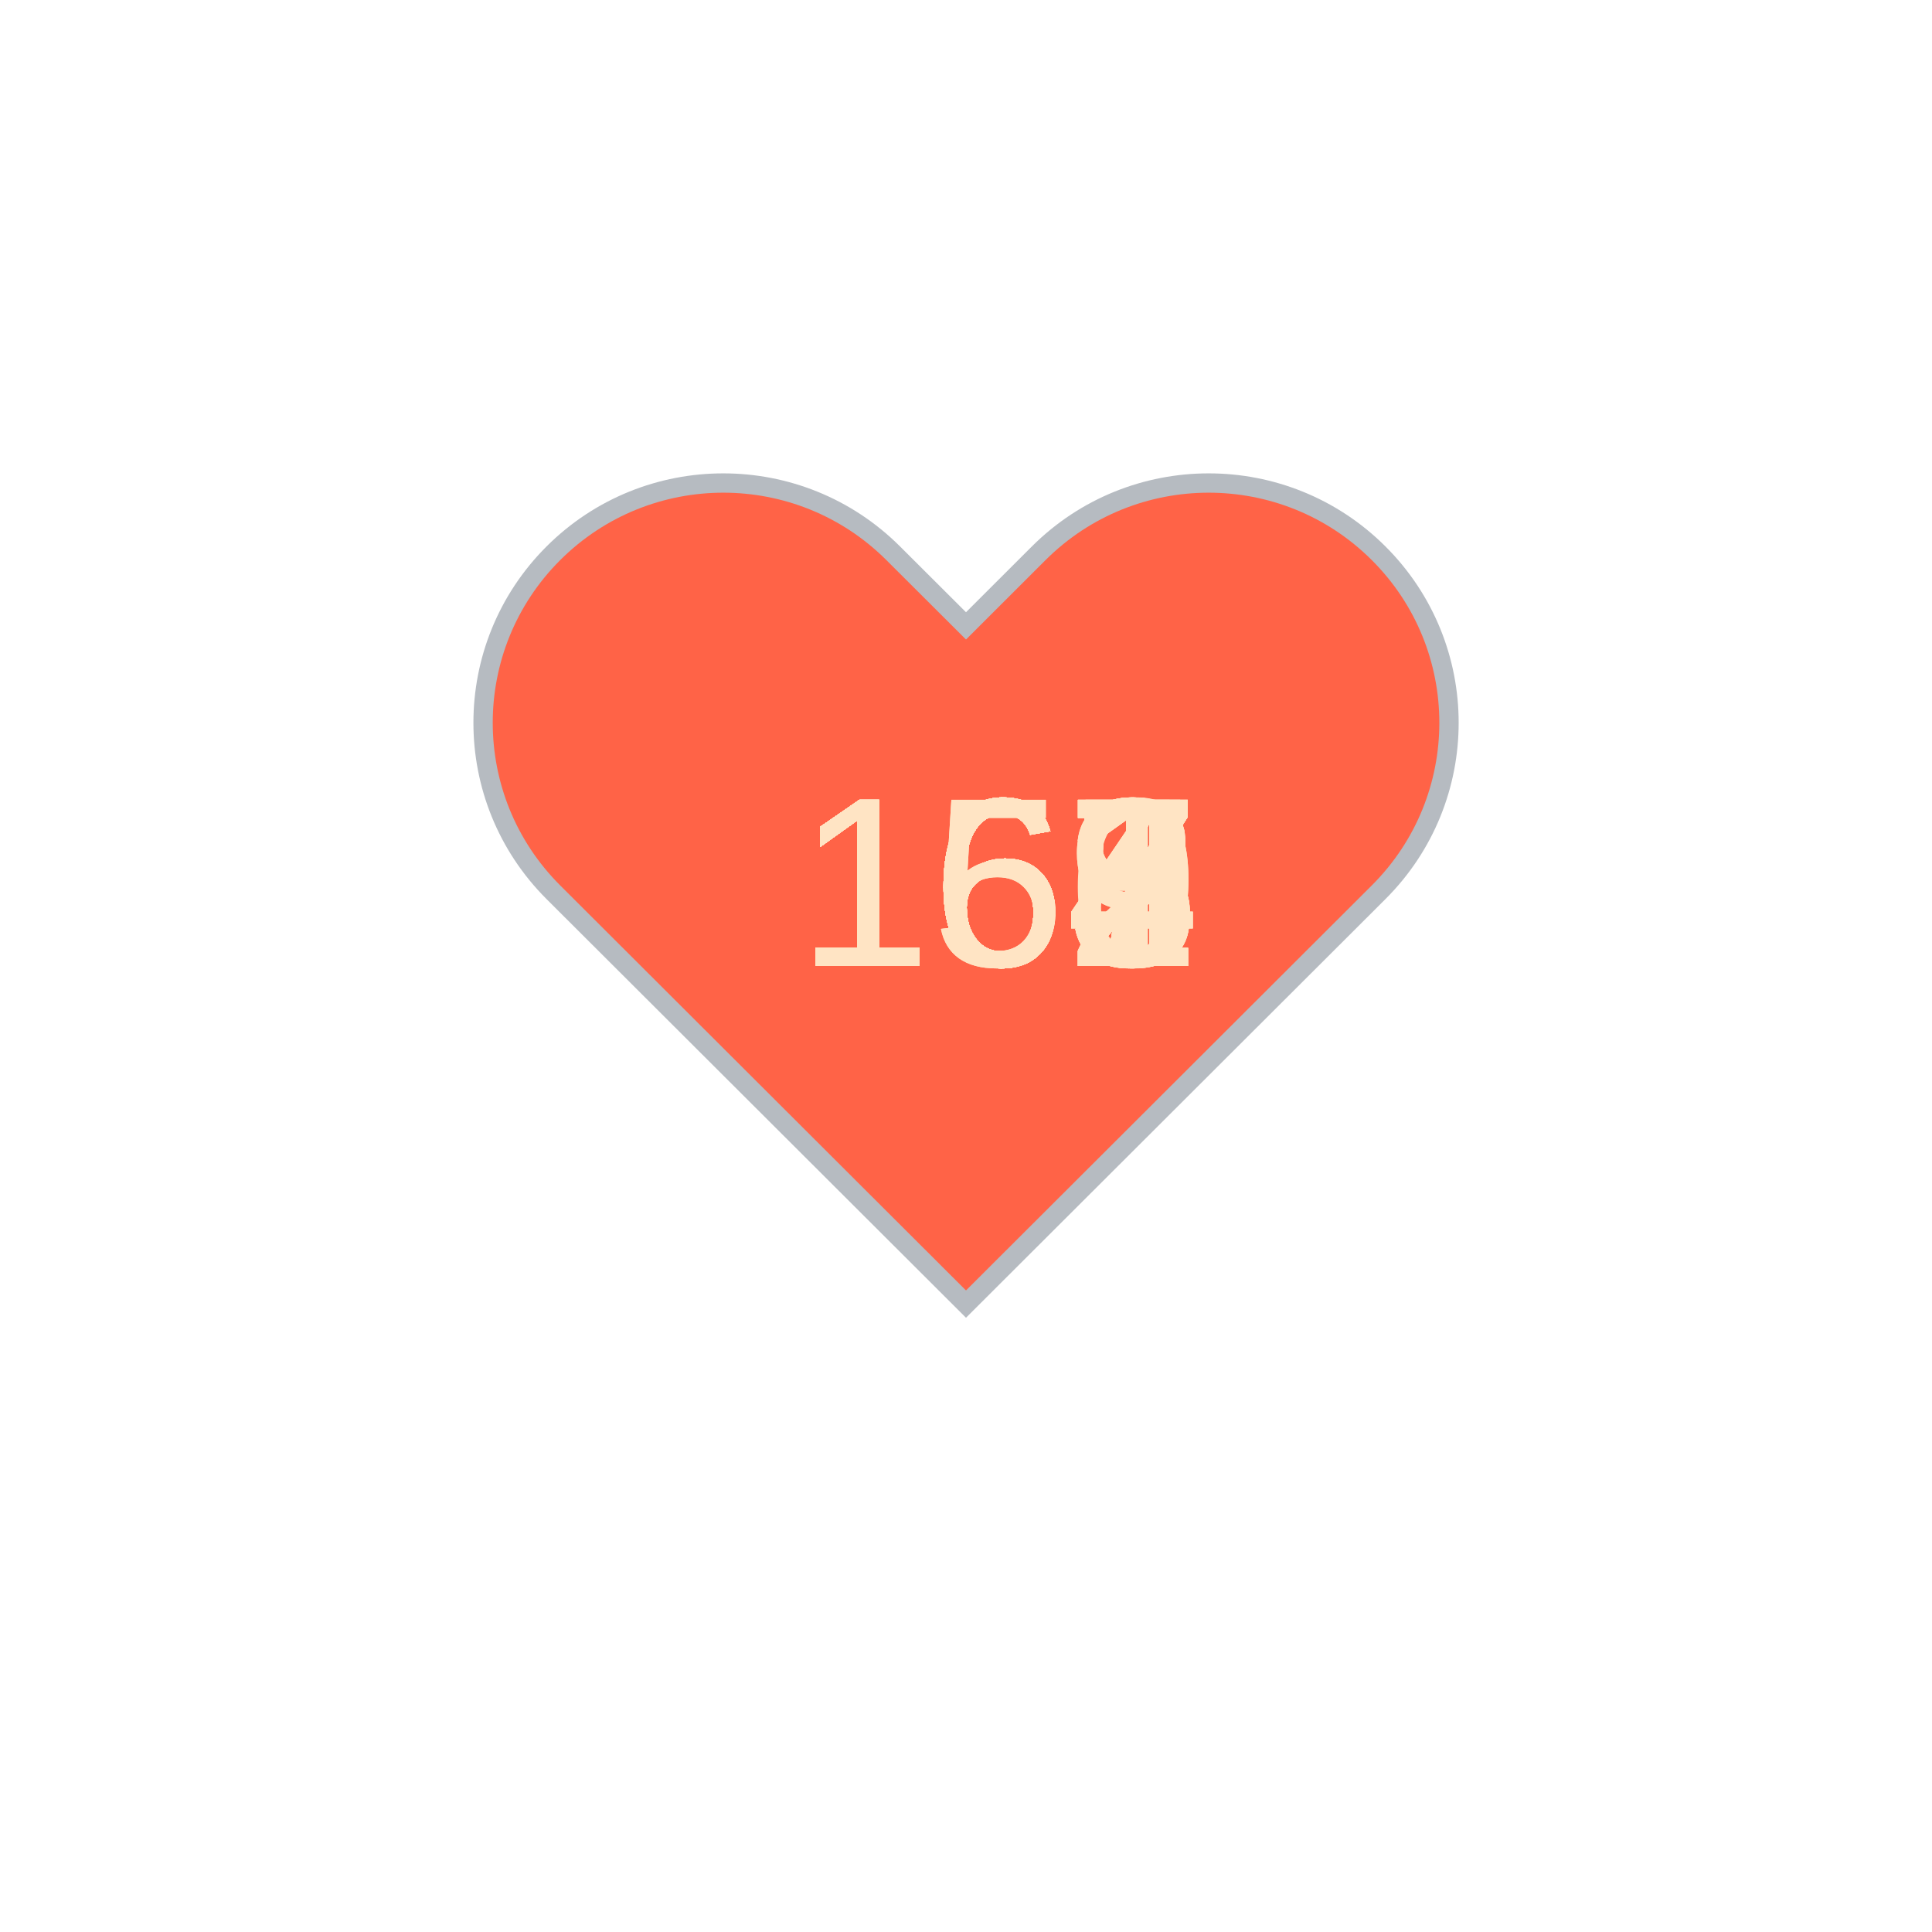
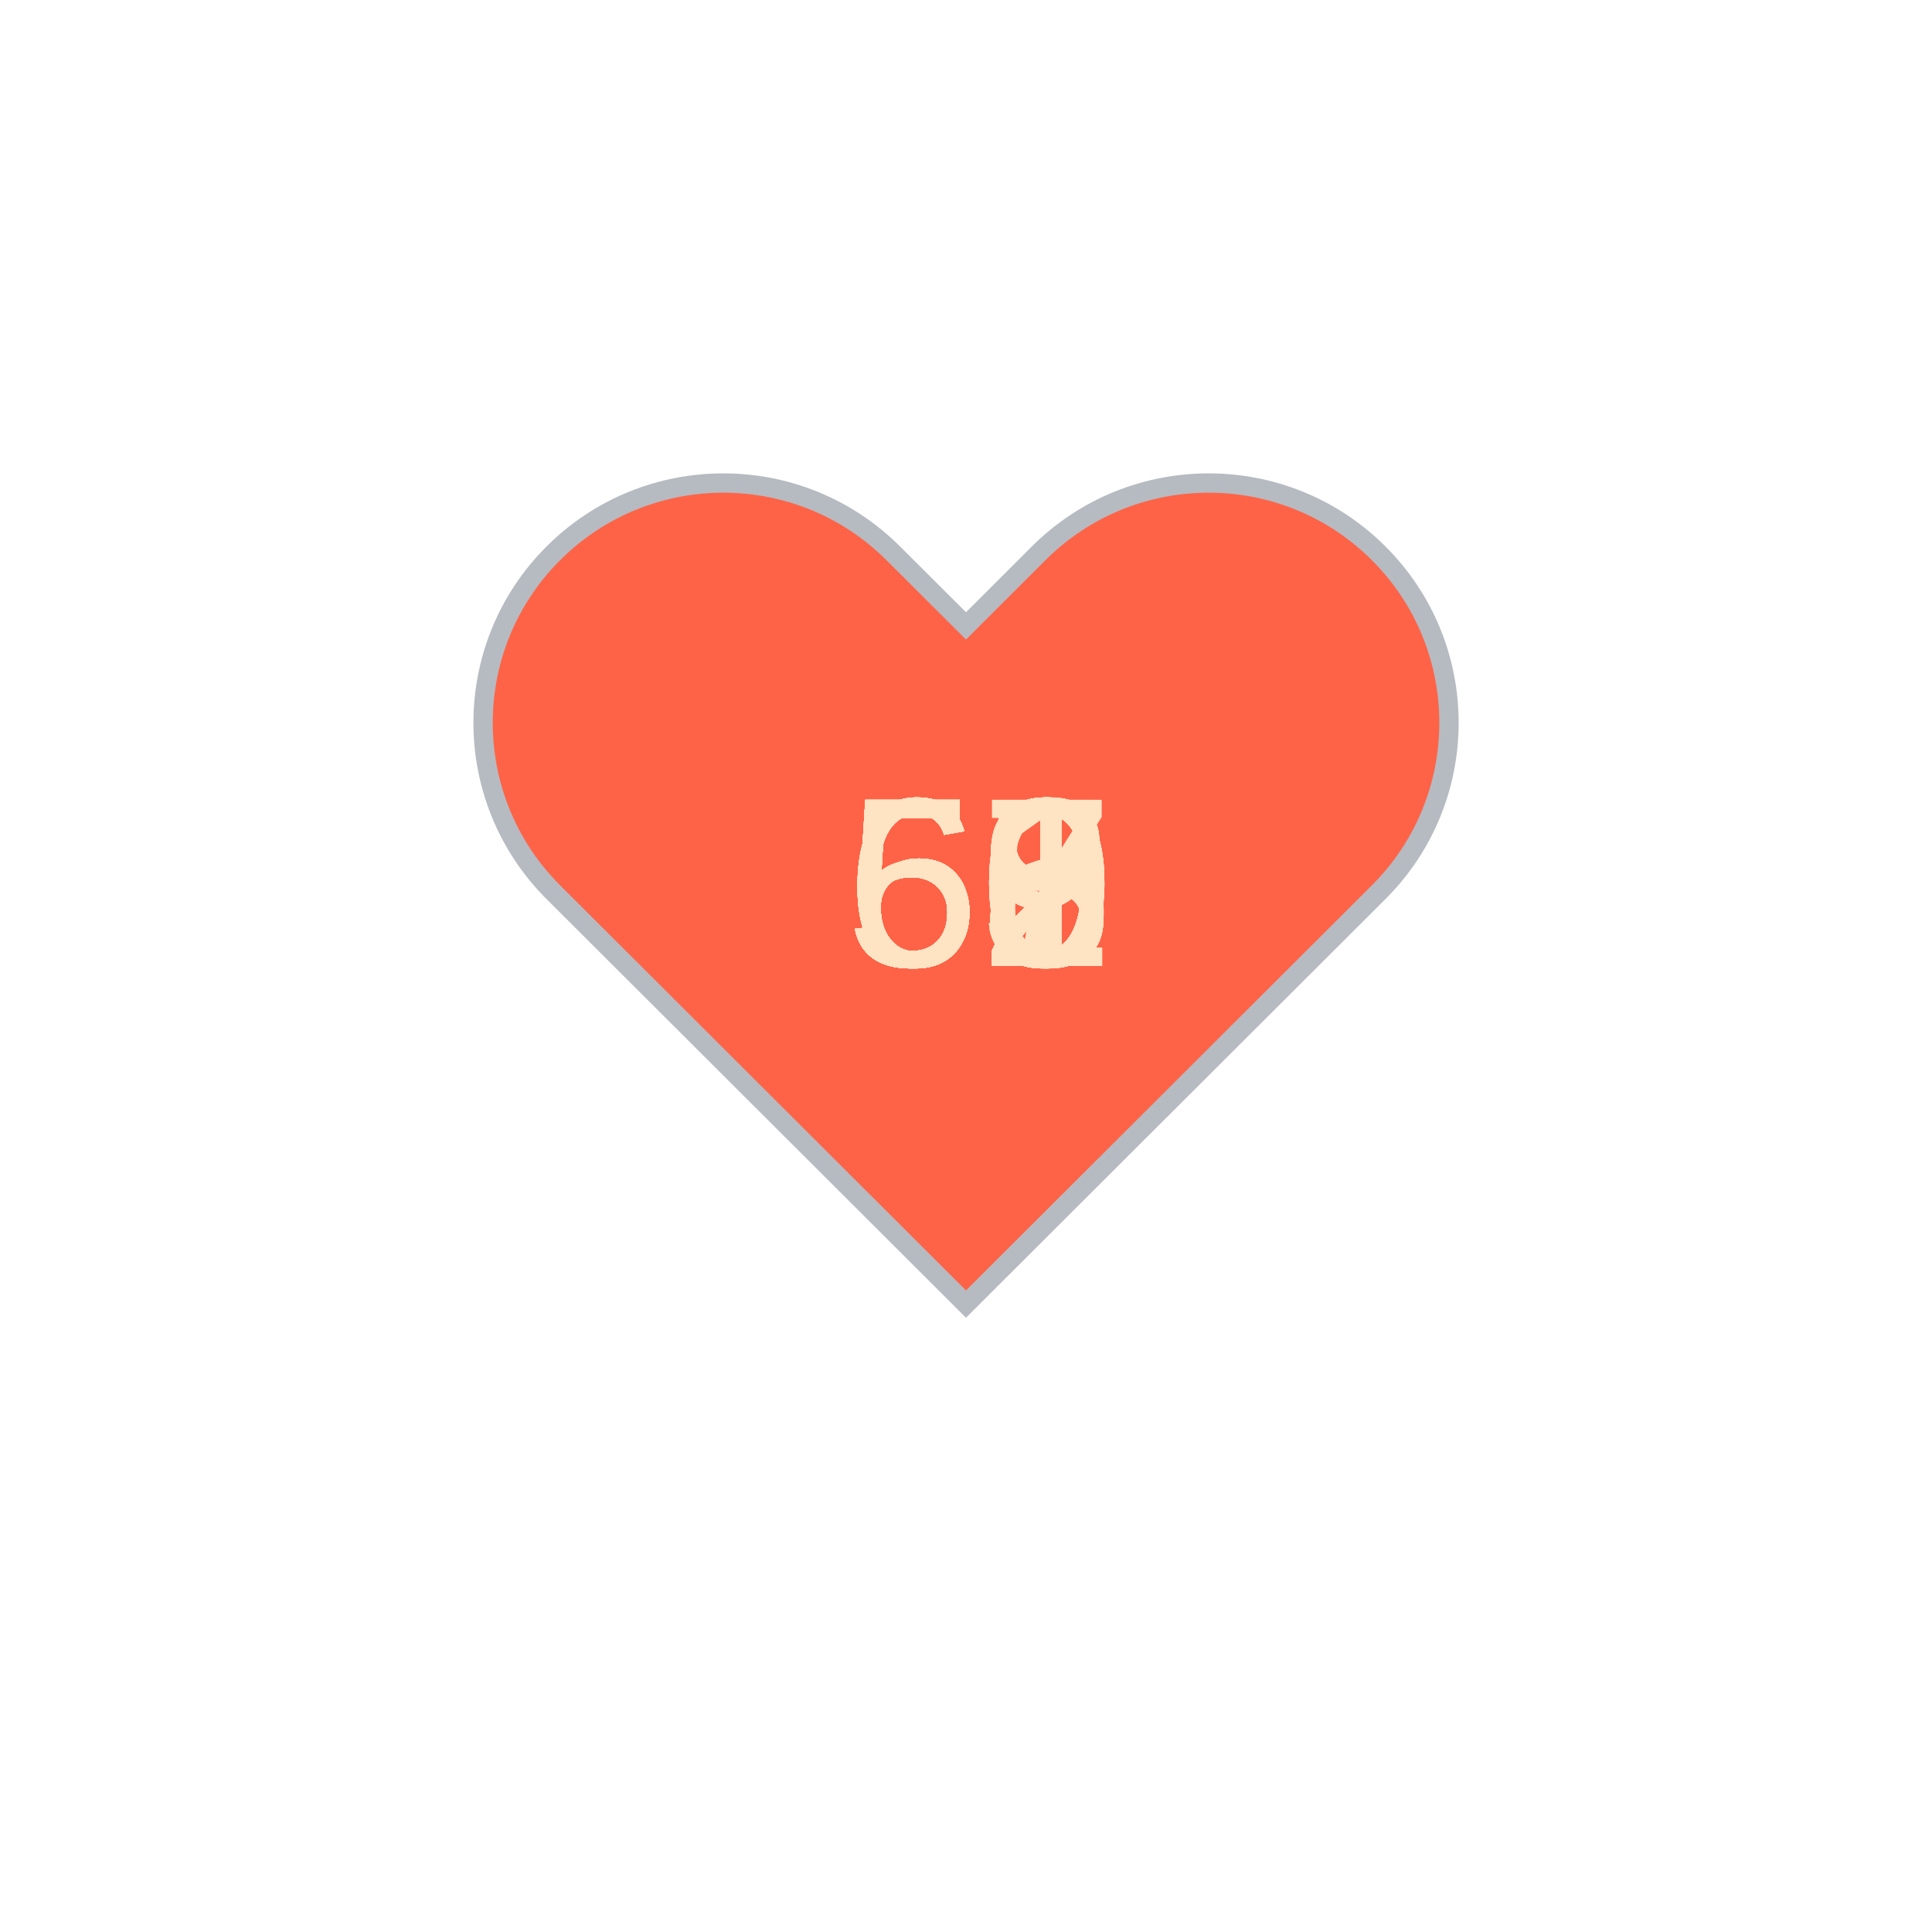
<svg xmlns="http://www.w3.org/2000/svg" baseProfile="full" height="150" version="1.1" viewBox="0,0,200,200" width="150">
  <defs />
  <g transform="translate(100 100)">
    <path d="M92.71,7.27L92.71,7.27c-9.71-9.69-25.46-9.69-35.18,0L50,14.79l-7.54-7.52C32.75-2.42,17-2.42,7.29,7.27v0 c-9.71,9.69-9.71,25.41,0,35.1L50,85l42.71-42.63C102.43,32.68,102.43,16.96,92.71,7.27z" fill="tomato" stroke="#B6BBC1" stroke-width="2" transform="translate(-50 -50)" />
    <animateTransform additive="sum" attributeName="transform" dur="1.2s" repeatCount="indefinite" type="scale" values="1; 1.5; 1.25; 1.5; 1.5; 1;" />
-     <text fill="bisque" style="font-size:25px; font-family:Arial" transform="translate(-17.5 0)">164<animate attributeName="visibility" dur="36.0s" keyTimes="0;0.03;0.07;0.1;0.13;0.17;0.2;0.23;0.27;0.3;0.33;0.37;0.4;0.43;0.47;0.5;0.53;0.57;0.6;0.63;0.67;0.7;0.73;0.77;0.8;0.83;0.87;0.9;0.93;0.97;1.0" repeatCount="indefinite" values="visible;hidden;hidden;hidden;hidden;hidden;hidden;hidden;hidden;hidden;hidden;hidden;hidden;hidden;hidden;hidden;hidden;hidden;hidden;hidden;hidden;hidden;hidden;hidden;hidden;hidden;hidden;hidden;hidden;hidden;hidden" />
+     <text fill="bisque" style="font-size:25px; font-family:Arial" transform="translate(-12.5 0)">66<animate attributeName="visibility" dur="36.0s" keyTimes="0;0.03;0.07;0.1;0.13;0.17;0.2;0.23;0.27;0.3;0.33;0.37;0.4;0.43;0.47;0.5;0.53;0.57;0.6;0.63;0.67;0.7;0.73;0.77;0.8;0.83;0.87;0.9;0.93;0.97;1.0" repeatCount="indefinite" values="visible;hidden;hidden;hidden;hidden;hidden;hidden;hidden;hidden;hidden;hidden;hidden;hidden;hidden;hidden;hidden;hidden;hidden;hidden;hidden;hidden;hidden;hidden;hidden;hidden;hidden;hidden;hidden;hidden;hidden;hidden" />
    </text>
-     <text fill="bisque" style="font-size:25px; font-family:Arial" transform="translate(-17.5 0)">167<animate attributeName="visibility" dur="36.0s" keyTimes="0;0.03;0.07;0.1;0.13;0.17;0.2;0.23;0.27;0.3;0.33;0.37;0.4;0.43;0.47;0.5;0.53;0.57;0.6;0.63;0.67;0.7;0.73;0.77;0.8;0.83;0.87;0.9;0.93;0.97;1.0" repeatCount="indefinite" values="hidden;visible;hidden;hidden;hidden;hidden;hidden;hidden;hidden;hidden;hidden;hidden;hidden;hidden;hidden;hidden;hidden;hidden;hidden;hidden;hidden;hidden;hidden;hidden;hidden;hidden;hidden;hidden;hidden;hidden;hidden" />
+     <text fill="bisque" style="font-size:25px; font-family:Arial" transform="translate(-12.5 0)">59<animate attributeName="visibility" dur="36.0s" keyTimes="0;0.03;0.07;0.1;0.13;0.17;0.2;0.23;0.27;0.3;0.33;0.37;0.4;0.43;0.47;0.5;0.53;0.57;0.6;0.63;0.67;0.7;0.73;0.77;0.8;0.83;0.87;0.9;0.93;0.97;1.0" repeatCount="indefinite" values="hidden;visible;hidden;hidden;hidden;hidden;hidden;hidden;hidden;hidden;hidden;hidden;hidden;hidden;hidden;hidden;hidden;hidden;hidden;hidden;hidden;hidden;hidden;hidden;hidden;hidden;hidden;hidden;hidden;hidden;hidden" />
    </text>
-     <text fill="bisque" style="font-size:25px; font-family:Arial" transform="translate(-17.5 0)">167<animate attributeName="visibility" dur="36.0s" keyTimes="0;0.03;0.07;0.1;0.13;0.17;0.2;0.23;0.27;0.3;0.33;0.37;0.4;0.43;0.47;0.5;0.53;0.57;0.6;0.63;0.67;0.7;0.73;0.77;0.8;0.83;0.87;0.9;0.93;0.97;1.0" repeatCount="indefinite" values="hidden;hidden;visible;hidden;hidden;hidden;hidden;hidden;hidden;hidden;hidden;hidden;hidden;hidden;hidden;hidden;hidden;hidden;hidden;hidden;hidden;hidden;hidden;hidden;hidden;hidden;hidden;hidden;hidden;hidden;hidden" />
+     <text fill="bisque" style="font-size:25px; font-family:Arial" transform="translate(-12.5 0)">60<animate attributeName="visibility" dur="36.0s" keyTimes="0;0.03;0.07;0.1;0.13;0.17;0.2;0.23;0.27;0.3;0.33;0.37;0.4;0.43;0.47;0.5;0.53;0.57;0.6;0.63;0.67;0.7;0.73;0.77;0.8;0.83;0.87;0.9;0.93;0.97;1.0" repeatCount="indefinite" values="hidden;hidden;visible;hidden;hidden;hidden;hidden;hidden;hidden;hidden;hidden;hidden;hidden;hidden;hidden;hidden;hidden;hidden;hidden;hidden;hidden;hidden;hidden;hidden;hidden;hidden;hidden;hidden;hidden;hidden;hidden" />
    </text>
-     <text fill="bisque" style="font-size:25px; font-family:Arial" transform="translate(-17.5 0)">162<animate attributeName="visibility" dur="36.0s" keyTimes="0;0.03;0.07;0.1;0.13;0.17;0.2;0.23;0.27;0.3;0.33;0.37;0.4;0.43;0.47;0.5;0.53;0.57;0.6;0.63;0.67;0.7;0.73;0.77;0.8;0.83;0.87;0.9;0.93;0.97;1.0" repeatCount="indefinite" values="hidden;hidden;hidden;visible;hidden;hidden;hidden;hidden;hidden;hidden;hidden;hidden;hidden;hidden;hidden;hidden;hidden;hidden;hidden;hidden;hidden;hidden;hidden;hidden;hidden;hidden;hidden;hidden;hidden;hidden;hidden" />
+     <text fill="bisque" style="font-size:25px; font-family:Arial" transform="translate(-12.5 0)">63<animate attributeName="visibility" dur="36.0s" keyTimes="0;0.03;0.07;0.1;0.13;0.17;0.2;0.23;0.27;0.3;0.33;0.37;0.4;0.43;0.47;0.5;0.53;0.57;0.6;0.63;0.67;0.7;0.73;0.77;0.8;0.83;0.87;0.9;0.93;0.97;1.0" repeatCount="indefinite" values="hidden;hidden;hidden;visible;hidden;hidden;hidden;hidden;hidden;hidden;hidden;hidden;hidden;hidden;hidden;hidden;hidden;hidden;hidden;hidden;hidden;hidden;hidden;hidden;hidden;hidden;hidden;hidden;hidden;hidden;hidden" />
    </text>
-     <text fill="bisque" style="font-size:25px; font-family:Arial" transform="translate(-17.5 0)">161<animate attributeName="visibility" dur="36.0s" keyTimes="0;0.03;0.07;0.1;0.13;0.17;0.2;0.23;0.27;0.3;0.33;0.37;0.4;0.43;0.47;0.5;0.53;0.57;0.6;0.63;0.67;0.7;0.73;0.77;0.8;0.83;0.87;0.9;0.93;0.97;1.0" repeatCount="indefinite" values="hidden;hidden;hidden;hidden;visible;hidden;hidden;hidden;hidden;hidden;hidden;hidden;hidden;hidden;hidden;hidden;hidden;hidden;hidden;hidden;hidden;hidden;hidden;hidden;hidden;hidden;hidden;hidden;hidden;hidden;hidden" />
+     <text fill="bisque" style="font-size:25px; font-family:Arial" transform="translate(-12.5 0)">61<animate attributeName="visibility" dur="36.0s" keyTimes="0;0.03;0.07;0.1;0.13;0.17;0.2;0.23;0.27;0.3;0.33;0.37;0.4;0.43;0.47;0.5;0.53;0.57;0.6;0.63;0.67;0.7;0.73;0.77;0.8;0.83;0.87;0.9;0.93;0.97;1.0" repeatCount="indefinite" values="hidden;hidden;hidden;hidden;visible;hidden;hidden;hidden;hidden;hidden;hidden;hidden;hidden;hidden;hidden;hidden;hidden;hidden;hidden;hidden;hidden;hidden;hidden;hidden;hidden;hidden;hidden;hidden;hidden;hidden;hidden" />
    </text>
-     <text fill="bisque" style="font-size:25px; font-family:Arial" transform="translate(-17.5 0)">158<animate attributeName="visibility" dur="36.0s" keyTimes="0;0.03;0.07;0.1;0.13;0.17;0.2;0.23;0.27;0.3;0.33;0.37;0.4;0.43;0.47;0.5;0.53;0.57;0.6;0.63;0.67;0.7;0.73;0.77;0.8;0.83;0.87;0.9;0.93;0.97;1.0" repeatCount="indefinite" values="hidden;hidden;hidden;hidden;hidden;visible;hidden;hidden;hidden;hidden;hidden;hidden;hidden;hidden;hidden;hidden;hidden;hidden;hidden;hidden;hidden;hidden;hidden;hidden;hidden;hidden;hidden;hidden;hidden;hidden;hidden" />
+     <text fill="bisque" style="font-size:25px; font-family:Arial" transform="translate(-12.5 0)">61<animate attributeName="visibility" dur="36.0s" keyTimes="0;0.03;0.07;0.1;0.13;0.17;0.2;0.23;0.27;0.3;0.33;0.37;0.4;0.43;0.47;0.5;0.53;0.57;0.6;0.63;0.67;0.7;0.73;0.77;0.8;0.83;0.87;0.9;0.93;0.97;1.0" repeatCount="indefinite" values="hidden;hidden;hidden;hidden;hidden;visible;hidden;hidden;hidden;hidden;hidden;hidden;hidden;hidden;hidden;hidden;hidden;hidden;hidden;hidden;hidden;hidden;hidden;hidden;hidden;hidden;hidden;hidden;hidden;hidden;hidden" />
    </text>
-     <text fill="bisque" style="font-size:25px; font-family:Arial" transform="translate(-17.5 0)">159<animate attributeName="visibility" dur="36.0s" keyTimes="0;0.03;0.07;0.1;0.13;0.17;0.2;0.23;0.27;0.3;0.33;0.37;0.4;0.43;0.47;0.5;0.53;0.57;0.6;0.63;0.67;0.7;0.73;0.77;0.8;0.83;0.87;0.9;0.93;0.97;1.0" repeatCount="indefinite" values="hidden;hidden;hidden;hidden;hidden;hidden;visible;hidden;hidden;hidden;hidden;hidden;hidden;hidden;hidden;hidden;hidden;hidden;hidden;hidden;hidden;hidden;hidden;hidden;hidden;hidden;hidden;hidden;hidden;hidden;hidden" />
+     <text fill="bisque" style="font-size:25px; font-family:Arial" transform="translate(-12.5 0)">60<animate attributeName="visibility" dur="36.0s" keyTimes="0;0.03;0.07;0.1;0.13;0.17;0.2;0.23;0.27;0.3;0.33;0.37;0.4;0.43;0.47;0.5;0.53;0.57;0.6;0.63;0.67;0.7;0.73;0.77;0.8;0.83;0.87;0.9;0.93;0.97;1.0" repeatCount="indefinite" values="hidden;hidden;hidden;hidden;hidden;hidden;visible;hidden;hidden;hidden;hidden;hidden;hidden;hidden;hidden;hidden;hidden;hidden;hidden;hidden;hidden;hidden;hidden;hidden;hidden;hidden;hidden;hidden;hidden;hidden;hidden" />
    </text>
-     <text fill="bisque" style="font-size:25px; font-family:Arial" transform="translate(-17.5 0)">163<animate attributeName="visibility" dur="36.0s" keyTimes="0;0.03;0.07;0.1;0.13;0.17;0.2;0.23;0.27;0.3;0.33;0.37;0.4;0.43;0.47;0.5;0.53;0.57;0.6;0.63;0.67;0.7;0.73;0.77;0.8;0.83;0.87;0.9;0.93;0.97;1.0" repeatCount="indefinite" values="hidden;hidden;hidden;hidden;hidden;hidden;hidden;visible;hidden;hidden;hidden;hidden;hidden;hidden;hidden;hidden;hidden;hidden;hidden;hidden;hidden;hidden;hidden;hidden;hidden;hidden;hidden;hidden;hidden;hidden;hidden" />
+     <text fill="bisque" style="font-size:25px; font-family:Arial" transform="translate(-12.5 0)">59<animate attributeName="visibility" dur="36.0s" keyTimes="0;0.03;0.07;0.1;0.13;0.17;0.2;0.23;0.27;0.3;0.33;0.37;0.4;0.43;0.47;0.5;0.53;0.57;0.6;0.63;0.67;0.7;0.73;0.77;0.8;0.83;0.87;0.9;0.93;0.97;1.0" repeatCount="indefinite" values="hidden;hidden;hidden;hidden;hidden;hidden;hidden;visible;hidden;hidden;hidden;hidden;hidden;hidden;hidden;hidden;hidden;hidden;hidden;hidden;hidden;hidden;hidden;hidden;hidden;hidden;hidden;hidden;hidden;hidden;hidden" />
    </text>
-     <text fill="bisque" style="font-size:25px; font-family:Arial" transform="translate(-17.5 0)">161<animate attributeName="visibility" dur="36.0s" keyTimes="0;0.03;0.07;0.1;0.13;0.17;0.2;0.23;0.27;0.3;0.33;0.37;0.4;0.43;0.47;0.5;0.53;0.57;0.6;0.63;0.67;0.7;0.73;0.77;0.8;0.83;0.87;0.9;0.93;0.97;1.0" repeatCount="indefinite" values="hidden;hidden;hidden;hidden;hidden;hidden;hidden;hidden;visible;hidden;hidden;hidden;hidden;hidden;hidden;hidden;hidden;hidden;hidden;hidden;hidden;hidden;hidden;hidden;hidden;hidden;hidden;hidden;hidden;hidden;hidden" />
+     <text fill="bisque" style="font-size:25px; font-family:Arial" transform="translate(-12.5 0)">60<animate attributeName="visibility" dur="36.0s" keyTimes="0;0.03;0.07;0.1;0.13;0.17;0.2;0.23;0.27;0.3;0.33;0.37;0.4;0.43;0.47;0.5;0.53;0.57;0.6;0.63;0.67;0.7;0.73;0.77;0.8;0.83;0.87;0.9;0.93;0.97;1.0" repeatCount="indefinite" values="hidden;hidden;hidden;hidden;hidden;hidden;hidden;hidden;visible;hidden;hidden;hidden;hidden;hidden;hidden;hidden;hidden;hidden;hidden;hidden;hidden;hidden;hidden;hidden;hidden;hidden;hidden;hidden;hidden;hidden;hidden" />
    </text>
-     <text fill="bisque" style="font-size:25px; font-family:Arial" transform="translate(-17.5 0)">161<animate attributeName="visibility" dur="36.0s" keyTimes="0;0.03;0.07;0.1;0.13;0.17;0.2;0.23;0.27;0.3;0.33;0.37;0.4;0.43;0.47;0.5;0.53;0.57;0.6;0.63;0.67;0.7;0.73;0.77;0.8;0.83;0.87;0.9;0.93;0.97;1.0" repeatCount="indefinite" values="hidden;hidden;hidden;hidden;hidden;hidden;hidden;hidden;hidden;visible;hidden;hidden;hidden;hidden;hidden;hidden;hidden;hidden;hidden;hidden;hidden;hidden;hidden;hidden;hidden;hidden;hidden;hidden;hidden;hidden;hidden" />
+     <text fill="bisque" style="font-size:25px; font-family:Arial" transform="translate(-12.5 0)">53<animate attributeName="visibility" dur="36.0s" keyTimes="0;0.03;0.07;0.1;0.13;0.17;0.2;0.23;0.27;0.3;0.33;0.37;0.4;0.43;0.47;0.5;0.53;0.57;0.6;0.63;0.67;0.7;0.73;0.77;0.8;0.83;0.87;0.9;0.93;0.97;1.0" repeatCount="indefinite" values="hidden;hidden;hidden;hidden;hidden;hidden;hidden;hidden;hidden;visible;hidden;hidden;hidden;hidden;hidden;hidden;hidden;hidden;hidden;hidden;hidden;hidden;hidden;hidden;hidden;hidden;hidden;hidden;hidden;hidden;hidden" />
    </text>
-     <text fill="bisque" style="font-size:25px; font-family:Arial" transform="translate(-17.5 0)">165<animate attributeName="visibility" dur="36.0s" keyTimes="0;0.03;0.07;0.1;0.13;0.17;0.2;0.23;0.27;0.3;0.33;0.37;0.4;0.43;0.47;0.5;0.53;0.57;0.6;0.63;0.67;0.7;0.73;0.77;0.8;0.83;0.87;0.9;0.93;0.97;1.0" repeatCount="indefinite" values="hidden;hidden;hidden;hidden;hidden;hidden;hidden;hidden;hidden;hidden;visible;hidden;hidden;hidden;hidden;hidden;hidden;hidden;hidden;hidden;hidden;hidden;hidden;hidden;hidden;hidden;hidden;hidden;hidden;hidden;hidden" />
+     <text fill="bisque" style="font-size:25px; font-family:Arial" transform="translate(-12.5 0)">57<animate attributeName="visibility" dur="36.0s" keyTimes="0;0.03;0.07;0.1;0.13;0.17;0.2;0.23;0.27;0.3;0.33;0.37;0.4;0.43;0.47;0.5;0.53;0.57;0.6;0.63;0.67;0.7;0.73;0.77;0.8;0.83;0.87;0.9;0.93;0.97;1.0" repeatCount="indefinite" values="hidden;hidden;hidden;hidden;hidden;hidden;hidden;hidden;hidden;hidden;visible;hidden;hidden;hidden;hidden;hidden;hidden;hidden;hidden;hidden;hidden;hidden;hidden;hidden;hidden;hidden;hidden;hidden;hidden;hidden;hidden" />
    </text>
-     <text fill="bisque" style="font-size:25px; font-family:Arial" transform="translate(-17.5 0)">164<animate attributeName="visibility" dur="36.0s" keyTimes="0;0.03;0.07;0.1;0.13;0.17;0.2;0.23;0.27;0.3;0.33;0.37;0.4;0.43;0.47;0.5;0.53;0.57;0.6;0.63;0.67;0.7;0.73;0.77;0.8;0.83;0.87;0.9;0.93;0.97;1.0" repeatCount="indefinite" values="hidden;hidden;hidden;hidden;hidden;hidden;hidden;hidden;hidden;hidden;hidden;visible;hidden;hidden;hidden;hidden;hidden;hidden;hidden;hidden;hidden;hidden;hidden;hidden;hidden;hidden;hidden;hidden;hidden;hidden;hidden" />
+     <text fill="bisque" style="font-size:25px; font-family:Arial" transform="translate(-12.5 0)">60<animate attributeName="visibility" dur="36.0s" keyTimes="0;0.03;0.07;0.1;0.13;0.17;0.2;0.23;0.27;0.3;0.33;0.37;0.4;0.43;0.47;0.5;0.53;0.57;0.6;0.63;0.67;0.7;0.73;0.77;0.8;0.83;0.87;0.9;0.93;0.97;1.0" repeatCount="indefinite" values="hidden;hidden;hidden;hidden;hidden;hidden;hidden;hidden;hidden;hidden;hidden;visible;hidden;hidden;hidden;hidden;hidden;hidden;hidden;hidden;hidden;hidden;hidden;hidden;hidden;hidden;hidden;hidden;hidden;hidden;hidden" />
    </text>
-     <text fill="bisque" style="font-size:25px; font-family:Arial" transform="translate(-17.5 0)">163<animate attributeName="visibility" dur="36.0s" keyTimes="0;0.03;0.07;0.1;0.13;0.17;0.2;0.23;0.27;0.3;0.33;0.37;0.4;0.43;0.47;0.5;0.53;0.57;0.6;0.63;0.67;0.7;0.73;0.77;0.8;0.83;0.87;0.9;0.93;0.97;1.0" repeatCount="indefinite" values="hidden;hidden;hidden;hidden;hidden;hidden;hidden;hidden;hidden;hidden;hidden;hidden;visible;hidden;hidden;hidden;hidden;hidden;hidden;hidden;hidden;hidden;hidden;hidden;hidden;hidden;hidden;hidden;hidden;hidden;hidden" />
+     <text fill="bisque" style="font-size:25px; font-family:Arial" transform="translate(-12.5 0)">59<animate attributeName="visibility" dur="36.0s" keyTimes="0;0.03;0.07;0.1;0.13;0.17;0.2;0.23;0.27;0.3;0.33;0.37;0.4;0.43;0.47;0.5;0.53;0.57;0.6;0.63;0.67;0.7;0.73;0.77;0.8;0.83;0.87;0.9;0.93;0.97;1.0" repeatCount="indefinite" values="hidden;hidden;hidden;hidden;hidden;hidden;hidden;hidden;hidden;hidden;hidden;hidden;visible;hidden;hidden;hidden;hidden;hidden;hidden;hidden;hidden;hidden;hidden;hidden;hidden;hidden;hidden;hidden;hidden;hidden;hidden" />
    </text>
-     <text fill="bisque" style="font-size:25px; font-family:Arial" transform="translate(-17.5 0)">165<animate attributeName="visibility" dur="36.0s" keyTimes="0;0.03;0.07;0.1;0.13;0.17;0.2;0.23;0.27;0.3;0.33;0.37;0.4;0.43;0.47;0.5;0.53;0.57;0.6;0.63;0.67;0.7;0.73;0.77;0.8;0.83;0.87;0.9;0.93;0.97;1.0" repeatCount="indefinite" values="hidden;hidden;hidden;hidden;hidden;hidden;hidden;hidden;hidden;hidden;hidden;hidden;hidden;visible;hidden;hidden;hidden;hidden;hidden;hidden;hidden;hidden;hidden;hidden;hidden;hidden;hidden;hidden;hidden;hidden;hidden" />
+     <text fill="bisque" style="font-size:25px; font-family:Arial" transform="translate(-12.5 0)">59<animate attributeName="visibility" dur="36.0s" keyTimes="0;0.03;0.07;0.1;0.13;0.17;0.2;0.23;0.27;0.3;0.33;0.37;0.4;0.43;0.47;0.5;0.53;0.57;0.6;0.63;0.67;0.7;0.73;0.77;0.8;0.83;0.87;0.9;0.93;0.97;1.0" repeatCount="indefinite" values="hidden;hidden;hidden;hidden;hidden;hidden;hidden;hidden;hidden;hidden;hidden;hidden;hidden;visible;hidden;hidden;hidden;hidden;hidden;hidden;hidden;hidden;hidden;hidden;hidden;hidden;hidden;hidden;hidden;hidden;hidden" />
    </text>
-     <text fill="bisque" style="font-size:25px; font-family:Arial" transform="translate(-17.5 0)">165<animate attributeName="visibility" dur="36.0s" keyTimes="0;0.03;0.07;0.1;0.13;0.17;0.2;0.23;0.27;0.3;0.33;0.37;0.4;0.43;0.47;0.5;0.53;0.57;0.6;0.63;0.67;0.7;0.73;0.77;0.8;0.83;0.87;0.9;0.93;0.97;1.0" repeatCount="indefinite" values="hidden;hidden;hidden;hidden;hidden;hidden;hidden;hidden;hidden;hidden;hidden;hidden;hidden;hidden;visible;hidden;hidden;hidden;hidden;hidden;hidden;hidden;hidden;hidden;hidden;hidden;hidden;hidden;hidden;hidden;hidden" />
+     <text fill="bisque" style="font-size:25px; font-family:Arial" transform="translate(-12.5 0)">58<animate attributeName="visibility" dur="36.0s" keyTimes="0;0.03;0.07;0.1;0.13;0.17;0.2;0.23;0.27;0.3;0.33;0.37;0.4;0.43;0.47;0.5;0.53;0.57;0.6;0.63;0.67;0.7;0.73;0.77;0.8;0.83;0.87;0.9;0.93;0.97;1.0" repeatCount="indefinite" values="hidden;hidden;hidden;hidden;hidden;hidden;hidden;hidden;hidden;hidden;hidden;hidden;hidden;hidden;visible;hidden;hidden;hidden;hidden;hidden;hidden;hidden;hidden;hidden;hidden;hidden;hidden;hidden;hidden;hidden;hidden" />
    </text>
-     <text fill="bisque" style="font-size:25px; font-family:Arial" transform="translate(-17.5 0)">162<animate attributeName="visibility" dur="36.0s" keyTimes="0;0.03;0.07;0.1;0.13;0.17;0.2;0.23;0.27;0.3;0.33;0.37;0.4;0.43;0.47;0.5;0.53;0.57;0.6;0.63;0.67;0.7;0.73;0.77;0.8;0.83;0.87;0.9;0.93;0.97;1.0" repeatCount="indefinite" values="hidden;hidden;hidden;hidden;hidden;hidden;hidden;hidden;hidden;hidden;hidden;hidden;hidden;hidden;hidden;visible;hidden;hidden;hidden;hidden;hidden;hidden;hidden;hidden;hidden;hidden;hidden;hidden;hidden;hidden;hidden" />
+     <text fill="bisque" style="font-size:25px; font-family:Arial" transform="translate(-12.5 0)">62<animate attributeName="visibility" dur="36.0s" keyTimes="0;0.03;0.07;0.1;0.13;0.17;0.2;0.23;0.27;0.3;0.33;0.37;0.4;0.43;0.47;0.5;0.53;0.57;0.6;0.63;0.67;0.7;0.73;0.77;0.8;0.83;0.87;0.9;0.93;0.97;1.0" repeatCount="indefinite" values="hidden;hidden;hidden;hidden;hidden;hidden;hidden;hidden;hidden;hidden;hidden;hidden;hidden;hidden;hidden;visible;hidden;hidden;hidden;hidden;hidden;hidden;hidden;hidden;hidden;hidden;hidden;hidden;hidden;hidden;hidden" />
    </text>
-     <text fill="bisque" style="font-size:25px; font-family:Arial" transform="translate(-17.5 0)">161<animate attributeName="visibility" dur="36.0s" keyTimes="0;0.03;0.07;0.1;0.13;0.17;0.2;0.23;0.27;0.3;0.33;0.37;0.4;0.43;0.47;0.5;0.53;0.57;0.6;0.63;0.67;0.7;0.73;0.77;0.8;0.83;0.87;0.9;0.93;0.97;1.0" repeatCount="indefinite" values="hidden;hidden;hidden;hidden;hidden;hidden;hidden;hidden;hidden;hidden;hidden;hidden;hidden;hidden;hidden;hidden;visible;hidden;hidden;hidden;hidden;hidden;hidden;hidden;hidden;hidden;hidden;hidden;hidden;hidden;hidden" />
+     <text fill="bisque" style="font-size:25px; font-family:Arial" transform="translate(-12.5 0)">58<animate attributeName="visibility" dur="36.0s" keyTimes="0;0.03;0.07;0.1;0.13;0.17;0.2;0.23;0.27;0.3;0.33;0.37;0.4;0.43;0.47;0.5;0.53;0.57;0.6;0.63;0.67;0.7;0.73;0.77;0.8;0.83;0.87;0.9;0.93;0.97;1.0" repeatCount="indefinite" values="hidden;hidden;hidden;hidden;hidden;hidden;hidden;hidden;hidden;hidden;hidden;hidden;hidden;hidden;hidden;hidden;visible;hidden;hidden;hidden;hidden;hidden;hidden;hidden;hidden;hidden;hidden;hidden;hidden;hidden;hidden" />
    </text>
-     <text fill="bisque" style="font-size:25px; font-family:Arial" transform="translate(-17.5 0)">162<animate attributeName="visibility" dur="36.0s" keyTimes="0;0.03;0.07;0.1;0.13;0.17;0.2;0.23;0.27;0.3;0.33;0.37;0.4;0.43;0.47;0.5;0.53;0.57;0.6;0.63;0.67;0.7;0.73;0.77;0.8;0.83;0.87;0.9;0.93;0.97;1.0" repeatCount="indefinite" values="hidden;hidden;hidden;hidden;hidden;hidden;hidden;hidden;hidden;hidden;hidden;hidden;hidden;hidden;hidden;hidden;hidden;visible;hidden;hidden;hidden;hidden;hidden;hidden;hidden;hidden;hidden;hidden;hidden;hidden;hidden" />
+     <text fill="bisque" style="font-size:25px; font-family:Arial" transform="translate(-12.5 0)">59<animate attributeName="visibility" dur="36.0s" keyTimes="0;0.03;0.07;0.1;0.13;0.17;0.2;0.23;0.27;0.3;0.33;0.37;0.4;0.43;0.47;0.5;0.53;0.57;0.6;0.63;0.67;0.7;0.73;0.77;0.8;0.83;0.87;0.9;0.93;0.97;1.0" repeatCount="indefinite" values="hidden;hidden;hidden;hidden;hidden;hidden;hidden;hidden;hidden;hidden;hidden;hidden;hidden;hidden;hidden;hidden;hidden;visible;hidden;hidden;hidden;hidden;hidden;hidden;hidden;hidden;hidden;hidden;hidden;hidden;hidden" />
    </text>
-     <text fill="bisque" style="font-size:25px; font-family:Arial" transform="translate(-17.5 0)">164<animate attributeName="visibility" dur="36.0s" keyTimes="0;0.03;0.07;0.1;0.13;0.17;0.2;0.23;0.27;0.3;0.33;0.37;0.4;0.43;0.47;0.5;0.53;0.57;0.6;0.63;0.67;0.7;0.73;0.77;0.8;0.83;0.87;0.9;0.93;0.97;1.0" repeatCount="indefinite" values="hidden;hidden;hidden;hidden;hidden;hidden;hidden;hidden;hidden;hidden;hidden;hidden;hidden;hidden;hidden;hidden;hidden;hidden;visible;hidden;hidden;hidden;hidden;hidden;hidden;hidden;hidden;hidden;hidden;hidden;hidden" />
+     <text fill="bisque" style="font-size:25px; font-family:Arial" transform="translate(-12.5 0)">59<animate attributeName="visibility" dur="36.0s" keyTimes="0;0.03;0.07;0.1;0.13;0.17;0.2;0.23;0.27;0.3;0.33;0.37;0.4;0.43;0.47;0.5;0.53;0.57;0.6;0.63;0.67;0.7;0.73;0.77;0.8;0.83;0.87;0.9;0.93;0.97;1.0" repeatCount="indefinite" values="hidden;hidden;hidden;hidden;hidden;hidden;hidden;hidden;hidden;hidden;hidden;hidden;hidden;hidden;hidden;hidden;hidden;hidden;visible;hidden;hidden;hidden;hidden;hidden;hidden;hidden;hidden;hidden;hidden;hidden;hidden" />
    </text>
-     <text fill="bisque" style="font-size:25px; font-family:Arial" transform="translate(-17.5 0)">166<animate attributeName="visibility" dur="36.0s" keyTimes="0;0.03;0.07;0.1;0.13;0.17;0.2;0.23;0.27;0.3;0.33;0.37;0.4;0.43;0.47;0.5;0.53;0.57;0.6;0.63;0.67;0.7;0.73;0.77;0.8;0.83;0.87;0.9;0.93;0.97;1.0" repeatCount="indefinite" values="hidden;hidden;hidden;hidden;hidden;hidden;hidden;hidden;hidden;hidden;hidden;hidden;hidden;hidden;hidden;hidden;hidden;hidden;hidden;visible;hidden;hidden;hidden;hidden;hidden;hidden;hidden;hidden;hidden;hidden;hidden" />
+     <text fill="bisque" style="font-size:25px; font-family:Arial" transform="translate(-12.5 0)">59<animate attributeName="visibility" dur="36.0s" keyTimes="0;0.03;0.07;0.1;0.13;0.17;0.2;0.23;0.27;0.3;0.33;0.37;0.4;0.43;0.47;0.5;0.53;0.57;0.6;0.63;0.67;0.7;0.73;0.77;0.8;0.83;0.87;0.9;0.93;0.97;1.0" repeatCount="indefinite" values="hidden;hidden;hidden;hidden;hidden;hidden;hidden;hidden;hidden;hidden;hidden;hidden;hidden;hidden;hidden;hidden;hidden;hidden;hidden;visible;hidden;hidden;hidden;hidden;hidden;hidden;hidden;hidden;hidden;hidden;hidden" />
    </text>
-     <text fill="bisque" style="font-size:25px; font-family:Arial" transform="translate(-17.5 0)">165<animate attributeName="visibility" dur="36.0s" keyTimes="0;0.03;0.07;0.1;0.13;0.17;0.2;0.23;0.27;0.3;0.33;0.37;0.4;0.43;0.47;0.5;0.53;0.57;0.6;0.63;0.67;0.7;0.73;0.77;0.8;0.83;0.87;0.9;0.93;0.97;1.0" repeatCount="indefinite" values="hidden;hidden;hidden;hidden;hidden;hidden;hidden;hidden;hidden;hidden;hidden;hidden;hidden;hidden;hidden;hidden;hidden;hidden;hidden;hidden;visible;hidden;hidden;hidden;hidden;hidden;hidden;hidden;hidden;hidden;hidden" />
+     <text fill="bisque" style="font-size:25px; font-family:Arial" transform="translate(-12.5 0)">62<animate attributeName="visibility" dur="36.0s" keyTimes="0;0.03;0.07;0.1;0.13;0.17;0.2;0.23;0.27;0.3;0.33;0.37;0.4;0.43;0.47;0.5;0.53;0.57;0.6;0.63;0.67;0.7;0.73;0.77;0.8;0.83;0.87;0.9;0.93;0.97;1.0" repeatCount="indefinite" values="hidden;hidden;hidden;hidden;hidden;hidden;hidden;hidden;hidden;hidden;hidden;hidden;hidden;hidden;hidden;hidden;hidden;hidden;hidden;hidden;visible;hidden;hidden;hidden;hidden;hidden;hidden;hidden;hidden;hidden;hidden" />
    </text>
-     <text fill="bisque" style="font-size:25px; font-family:Arial" transform="translate(-17.5 0)">167<animate attributeName="visibility" dur="36.0s" keyTimes="0;0.03;0.07;0.1;0.13;0.17;0.2;0.23;0.27;0.3;0.33;0.37;0.4;0.43;0.47;0.5;0.53;0.57;0.6;0.63;0.67;0.7;0.73;0.77;0.8;0.83;0.87;0.9;0.93;0.97;1.0" repeatCount="indefinite" values="hidden;hidden;hidden;hidden;hidden;hidden;hidden;hidden;hidden;hidden;hidden;hidden;hidden;hidden;hidden;hidden;hidden;hidden;hidden;hidden;hidden;visible;hidden;hidden;hidden;hidden;hidden;hidden;hidden;hidden;hidden" />
+     <text fill="bisque" style="font-size:25px; font-family:Arial" transform="translate(-12.5 0)">59<animate attributeName="visibility" dur="36.0s" keyTimes="0;0.03;0.07;0.1;0.13;0.17;0.2;0.23;0.27;0.3;0.33;0.37;0.4;0.43;0.47;0.5;0.53;0.57;0.6;0.63;0.67;0.7;0.73;0.77;0.8;0.83;0.87;0.9;0.93;0.97;1.0" repeatCount="indefinite" values="hidden;hidden;hidden;hidden;hidden;hidden;hidden;hidden;hidden;hidden;hidden;hidden;hidden;hidden;hidden;hidden;hidden;hidden;hidden;hidden;hidden;visible;hidden;hidden;hidden;hidden;hidden;hidden;hidden;hidden;hidden" />
    </text>
-     <text fill="bisque" style="font-size:25px; font-family:Arial" transform="translate(-17.5 0)">167<animate attributeName="visibility" dur="36.0s" keyTimes="0;0.03;0.07;0.1;0.13;0.17;0.2;0.23;0.27;0.3;0.33;0.37;0.4;0.43;0.47;0.5;0.53;0.57;0.6;0.63;0.67;0.7;0.73;0.77;0.8;0.83;0.87;0.9;0.93;0.97;1.0" repeatCount="indefinite" values="hidden;hidden;hidden;hidden;hidden;hidden;hidden;hidden;hidden;hidden;hidden;hidden;hidden;hidden;hidden;hidden;hidden;hidden;hidden;hidden;hidden;hidden;visible;hidden;hidden;hidden;hidden;hidden;hidden;hidden;hidden" />
+     <text fill="bisque" style="font-size:25px; font-family:Arial" transform="translate(-12.5 0)">62<animate attributeName="visibility" dur="36.0s" keyTimes="0;0.03;0.07;0.1;0.13;0.17;0.2;0.23;0.27;0.3;0.33;0.37;0.4;0.43;0.47;0.5;0.53;0.57;0.6;0.63;0.67;0.7;0.73;0.77;0.8;0.83;0.87;0.9;0.93;0.97;1.0" repeatCount="indefinite" values="hidden;hidden;hidden;hidden;hidden;hidden;hidden;hidden;hidden;hidden;hidden;hidden;hidden;hidden;hidden;hidden;hidden;hidden;hidden;hidden;hidden;hidden;visible;hidden;hidden;hidden;hidden;hidden;hidden;hidden;hidden" />
    </text>
-     <text fill="bisque" style="font-size:25px; font-family:Arial" transform="translate(-17.5 0)">167<animate attributeName="visibility" dur="36.0s" keyTimes="0;0.03;0.07;0.1;0.13;0.17;0.2;0.23;0.27;0.3;0.33;0.37;0.4;0.43;0.47;0.5;0.53;0.57;0.6;0.63;0.67;0.7;0.73;0.77;0.8;0.83;0.87;0.9;0.93;0.97;1.0" repeatCount="indefinite" values="hidden;hidden;hidden;hidden;hidden;hidden;hidden;hidden;hidden;hidden;hidden;hidden;hidden;hidden;hidden;hidden;hidden;hidden;hidden;hidden;hidden;hidden;hidden;visible;hidden;hidden;hidden;hidden;hidden;hidden;hidden" />
+     <text fill="bisque" style="font-size:25px; font-family:Arial" transform="translate(-12.5 0)">58<animate attributeName="visibility" dur="36.0s" keyTimes="0;0.03;0.07;0.1;0.13;0.17;0.2;0.23;0.27;0.3;0.33;0.37;0.4;0.43;0.47;0.5;0.53;0.57;0.6;0.63;0.67;0.7;0.73;0.77;0.8;0.83;0.87;0.9;0.93;0.97;1.0" repeatCount="indefinite" values="hidden;hidden;hidden;hidden;hidden;hidden;hidden;hidden;hidden;hidden;hidden;hidden;hidden;hidden;hidden;hidden;hidden;hidden;hidden;hidden;hidden;hidden;hidden;visible;hidden;hidden;hidden;hidden;hidden;hidden;hidden" />
    </text>
-     <text fill="bisque" style="font-size:25px; font-family:Arial" transform="translate(-17.5 0)">167<animate attributeName="visibility" dur="36.0s" keyTimes="0;0.03;0.07;0.1;0.13;0.17;0.2;0.23;0.27;0.3;0.33;0.37;0.4;0.43;0.47;0.5;0.53;0.57;0.6;0.63;0.67;0.7;0.73;0.77;0.8;0.83;0.87;0.9;0.93;0.97;1.0" repeatCount="indefinite" values="hidden;hidden;hidden;hidden;hidden;hidden;hidden;hidden;hidden;hidden;hidden;hidden;hidden;hidden;hidden;hidden;hidden;hidden;hidden;hidden;hidden;hidden;hidden;hidden;visible;hidden;hidden;hidden;hidden;hidden;hidden" />
+     <text fill="bisque" style="font-size:25px; font-family:Arial" transform="translate(-12.5 0)">58<animate attributeName="visibility" dur="36.0s" keyTimes="0;0.03;0.07;0.1;0.13;0.17;0.2;0.23;0.27;0.3;0.33;0.37;0.4;0.43;0.47;0.5;0.53;0.57;0.6;0.63;0.67;0.7;0.73;0.77;0.8;0.83;0.87;0.9;0.93;0.97;1.0" repeatCount="indefinite" values="hidden;hidden;hidden;hidden;hidden;hidden;hidden;hidden;hidden;hidden;hidden;hidden;hidden;hidden;hidden;hidden;hidden;hidden;hidden;hidden;hidden;hidden;hidden;hidden;visible;hidden;hidden;hidden;hidden;hidden;hidden" />
    </text>
-     <text fill="bisque" style="font-size:25px; font-family:Arial" transform="translate(-17.5 0)">169<animate attributeName="visibility" dur="36.0s" keyTimes="0;0.03;0.07;0.1;0.13;0.17;0.2;0.23;0.27;0.3;0.33;0.37;0.4;0.43;0.47;0.5;0.53;0.57;0.6;0.63;0.67;0.7;0.73;0.77;0.8;0.83;0.87;0.9;0.93;0.97;1.0" repeatCount="indefinite" values="hidden;hidden;hidden;hidden;hidden;hidden;hidden;hidden;hidden;hidden;hidden;hidden;hidden;hidden;hidden;hidden;hidden;hidden;hidden;hidden;hidden;hidden;hidden;hidden;hidden;visible;hidden;hidden;hidden;hidden;hidden" />
+     <text fill="bisque" style="font-size:25px; font-family:Arial" transform="translate(-12.5 0)">56<animate attributeName="visibility" dur="36.0s" keyTimes="0;0.03;0.07;0.1;0.13;0.17;0.2;0.23;0.27;0.3;0.33;0.37;0.4;0.43;0.47;0.5;0.53;0.57;0.6;0.63;0.67;0.7;0.73;0.77;0.8;0.83;0.87;0.9;0.93;0.97;1.0" repeatCount="indefinite" values="hidden;hidden;hidden;hidden;hidden;hidden;hidden;hidden;hidden;hidden;hidden;hidden;hidden;hidden;hidden;hidden;hidden;hidden;hidden;hidden;hidden;hidden;hidden;hidden;hidden;visible;hidden;hidden;hidden;hidden;hidden" />
    </text>
-     <text fill="bisque" style="font-size:25px; font-family:Arial" transform="translate(-17.5 0)">167<animate attributeName="visibility" dur="36.0s" keyTimes="0;0.03;0.07;0.1;0.13;0.17;0.2;0.23;0.27;0.3;0.33;0.37;0.4;0.43;0.47;0.5;0.53;0.57;0.6;0.63;0.67;0.7;0.73;0.77;0.8;0.83;0.87;0.9;0.93;0.97;1.0" repeatCount="indefinite" values="hidden;hidden;hidden;hidden;hidden;hidden;hidden;hidden;hidden;hidden;hidden;hidden;hidden;hidden;hidden;hidden;hidden;hidden;hidden;hidden;hidden;hidden;hidden;hidden;hidden;hidden;visible;hidden;hidden;hidden;hidden" />
+     <text fill="bisque" style="font-size:25px; font-family:Arial" transform="translate(-12.5 0)">60<animate attributeName="visibility" dur="36.0s" keyTimes="0;0.03;0.07;0.1;0.13;0.17;0.2;0.23;0.27;0.3;0.33;0.37;0.4;0.43;0.47;0.5;0.53;0.57;0.6;0.63;0.67;0.7;0.73;0.77;0.8;0.83;0.87;0.9;0.93;0.97;1.0" repeatCount="indefinite" values="hidden;hidden;hidden;hidden;hidden;hidden;hidden;hidden;hidden;hidden;hidden;hidden;hidden;hidden;hidden;hidden;hidden;hidden;hidden;hidden;hidden;hidden;hidden;hidden;hidden;hidden;visible;hidden;hidden;hidden;hidden" />
    </text>
-     <text fill="bisque" style="font-size:25px; font-family:Arial" transform="translate(-17.5 0)">167<animate attributeName="visibility" dur="36.0s" keyTimes="0;0.03;0.07;0.1;0.13;0.17;0.2;0.23;0.27;0.3;0.33;0.37;0.4;0.43;0.47;0.5;0.53;0.57;0.6;0.63;0.67;0.7;0.73;0.77;0.8;0.83;0.87;0.9;0.93;0.97;1.0" repeatCount="indefinite" values="hidden;hidden;hidden;hidden;hidden;hidden;hidden;hidden;hidden;hidden;hidden;hidden;hidden;hidden;hidden;hidden;hidden;hidden;hidden;hidden;hidden;hidden;hidden;hidden;hidden;hidden;hidden;visible;hidden;hidden;hidden" />
+     <text fill="bisque" style="font-size:25px; font-family:Arial" transform="translate(-12.5 0)">62<animate attributeName="visibility" dur="36.0s" keyTimes="0;0.03;0.07;0.1;0.13;0.17;0.2;0.23;0.27;0.3;0.33;0.37;0.4;0.43;0.47;0.5;0.53;0.57;0.6;0.63;0.67;0.7;0.73;0.77;0.8;0.83;0.87;0.9;0.93;0.97;1.0" repeatCount="indefinite" values="hidden;hidden;hidden;hidden;hidden;hidden;hidden;hidden;hidden;hidden;hidden;hidden;hidden;hidden;hidden;hidden;hidden;hidden;hidden;hidden;hidden;hidden;hidden;hidden;hidden;hidden;hidden;visible;hidden;hidden;hidden" />
    </text>
-     <text fill="bisque" style="font-size:25px; font-family:Arial" transform="translate(-17.5 0)">167<animate attributeName="visibility" dur="36.0s" keyTimes="0;0.03;0.07;0.1;0.13;0.17;0.2;0.23;0.27;0.3;0.33;0.37;0.4;0.43;0.47;0.5;0.53;0.57;0.6;0.63;0.67;0.7;0.73;0.77;0.8;0.83;0.87;0.9;0.93;0.97;1.0" repeatCount="indefinite" values="hidden;hidden;hidden;hidden;hidden;hidden;hidden;hidden;hidden;hidden;hidden;hidden;hidden;hidden;hidden;hidden;hidden;hidden;hidden;hidden;hidden;hidden;hidden;hidden;hidden;hidden;hidden;hidden;visible;hidden;hidden" />
+     <text fill="bisque" style="font-size:25px; font-family:Arial" transform="translate(-12.5 0)">58<animate attributeName="visibility" dur="36.0s" keyTimes="0;0.03;0.07;0.1;0.13;0.17;0.2;0.23;0.27;0.3;0.33;0.37;0.4;0.43;0.47;0.5;0.53;0.57;0.6;0.63;0.67;0.7;0.73;0.77;0.8;0.83;0.87;0.9;0.93;0.97;1.0" repeatCount="indefinite" values="hidden;hidden;hidden;hidden;hidden;hidden;hidden;hidden;hidden;hidden;hidden;hidden;hidden;hidden;hidden;hidden;hidden;hidden;hidden;hidden;hidden;hidden;hidden;hidden;hidden;hidden;hidden;hidden;visible;hidden;hidden" />
    </text>
-     <text fill="bisque" style="font-size:25px; font-family:Arial" transform="translate(-17.5 0)">168<animate attributeName="visibility" dur="36.0s" keyTimes="0;0.03;0.07;0.1;0.13;0.17;0.2;0.23;0.27;0.3;0.33;0.37;0.4;0.43;0.47;0.5;0.53;0.57;0.6;0.63;0.67;0.7;0.73;0.77;0.8;0.83;0.87;0.9;0.93;0.97;1.0" repeatCount="indefinite" values="hidden;hidden;hidden;hidden;hidden;hidden;hidden;hidden;hidden;hidden;hidden;hidden;hidden;hidden;hidden;hidden;hidden;hidden;hidden;hidden;hidden;hidden;hidden;hidden;hidden;hidden;hidden;hidden;hidden;visible;hidden" />
+     <text fill="bisque" style="font-size:25px; font-family:Arial" transform="translate(-12.5 0)">55<animate attributeName="visibility" dur="36.0s" keyTimes="0;0.03;0.07;0.1;0.13;0.17;0.2;0.23;0.27;0.3;0.33;0.37;0.4;0.43;0.47;0.5;0.53;0.57;0.6;0.63;0.67;0.7;0.73;0.77;0.8;0.83;0.87;0.9;0.93;0.97;1.0" repeatCount="indefinite" values="hidden;hidden;hidden;hidden;hidden;hidden;hidden;hidden;hidden;hidden;hidden;hidden;hidden;hidden;hidden;hidden;hidden;hidden;hidden;hidden;hidden;hidden;hidden;hidden;hidden;hidden;hidden;hidden;hidden;visible;hidden" />
    </text>
  </g>
</svg>
